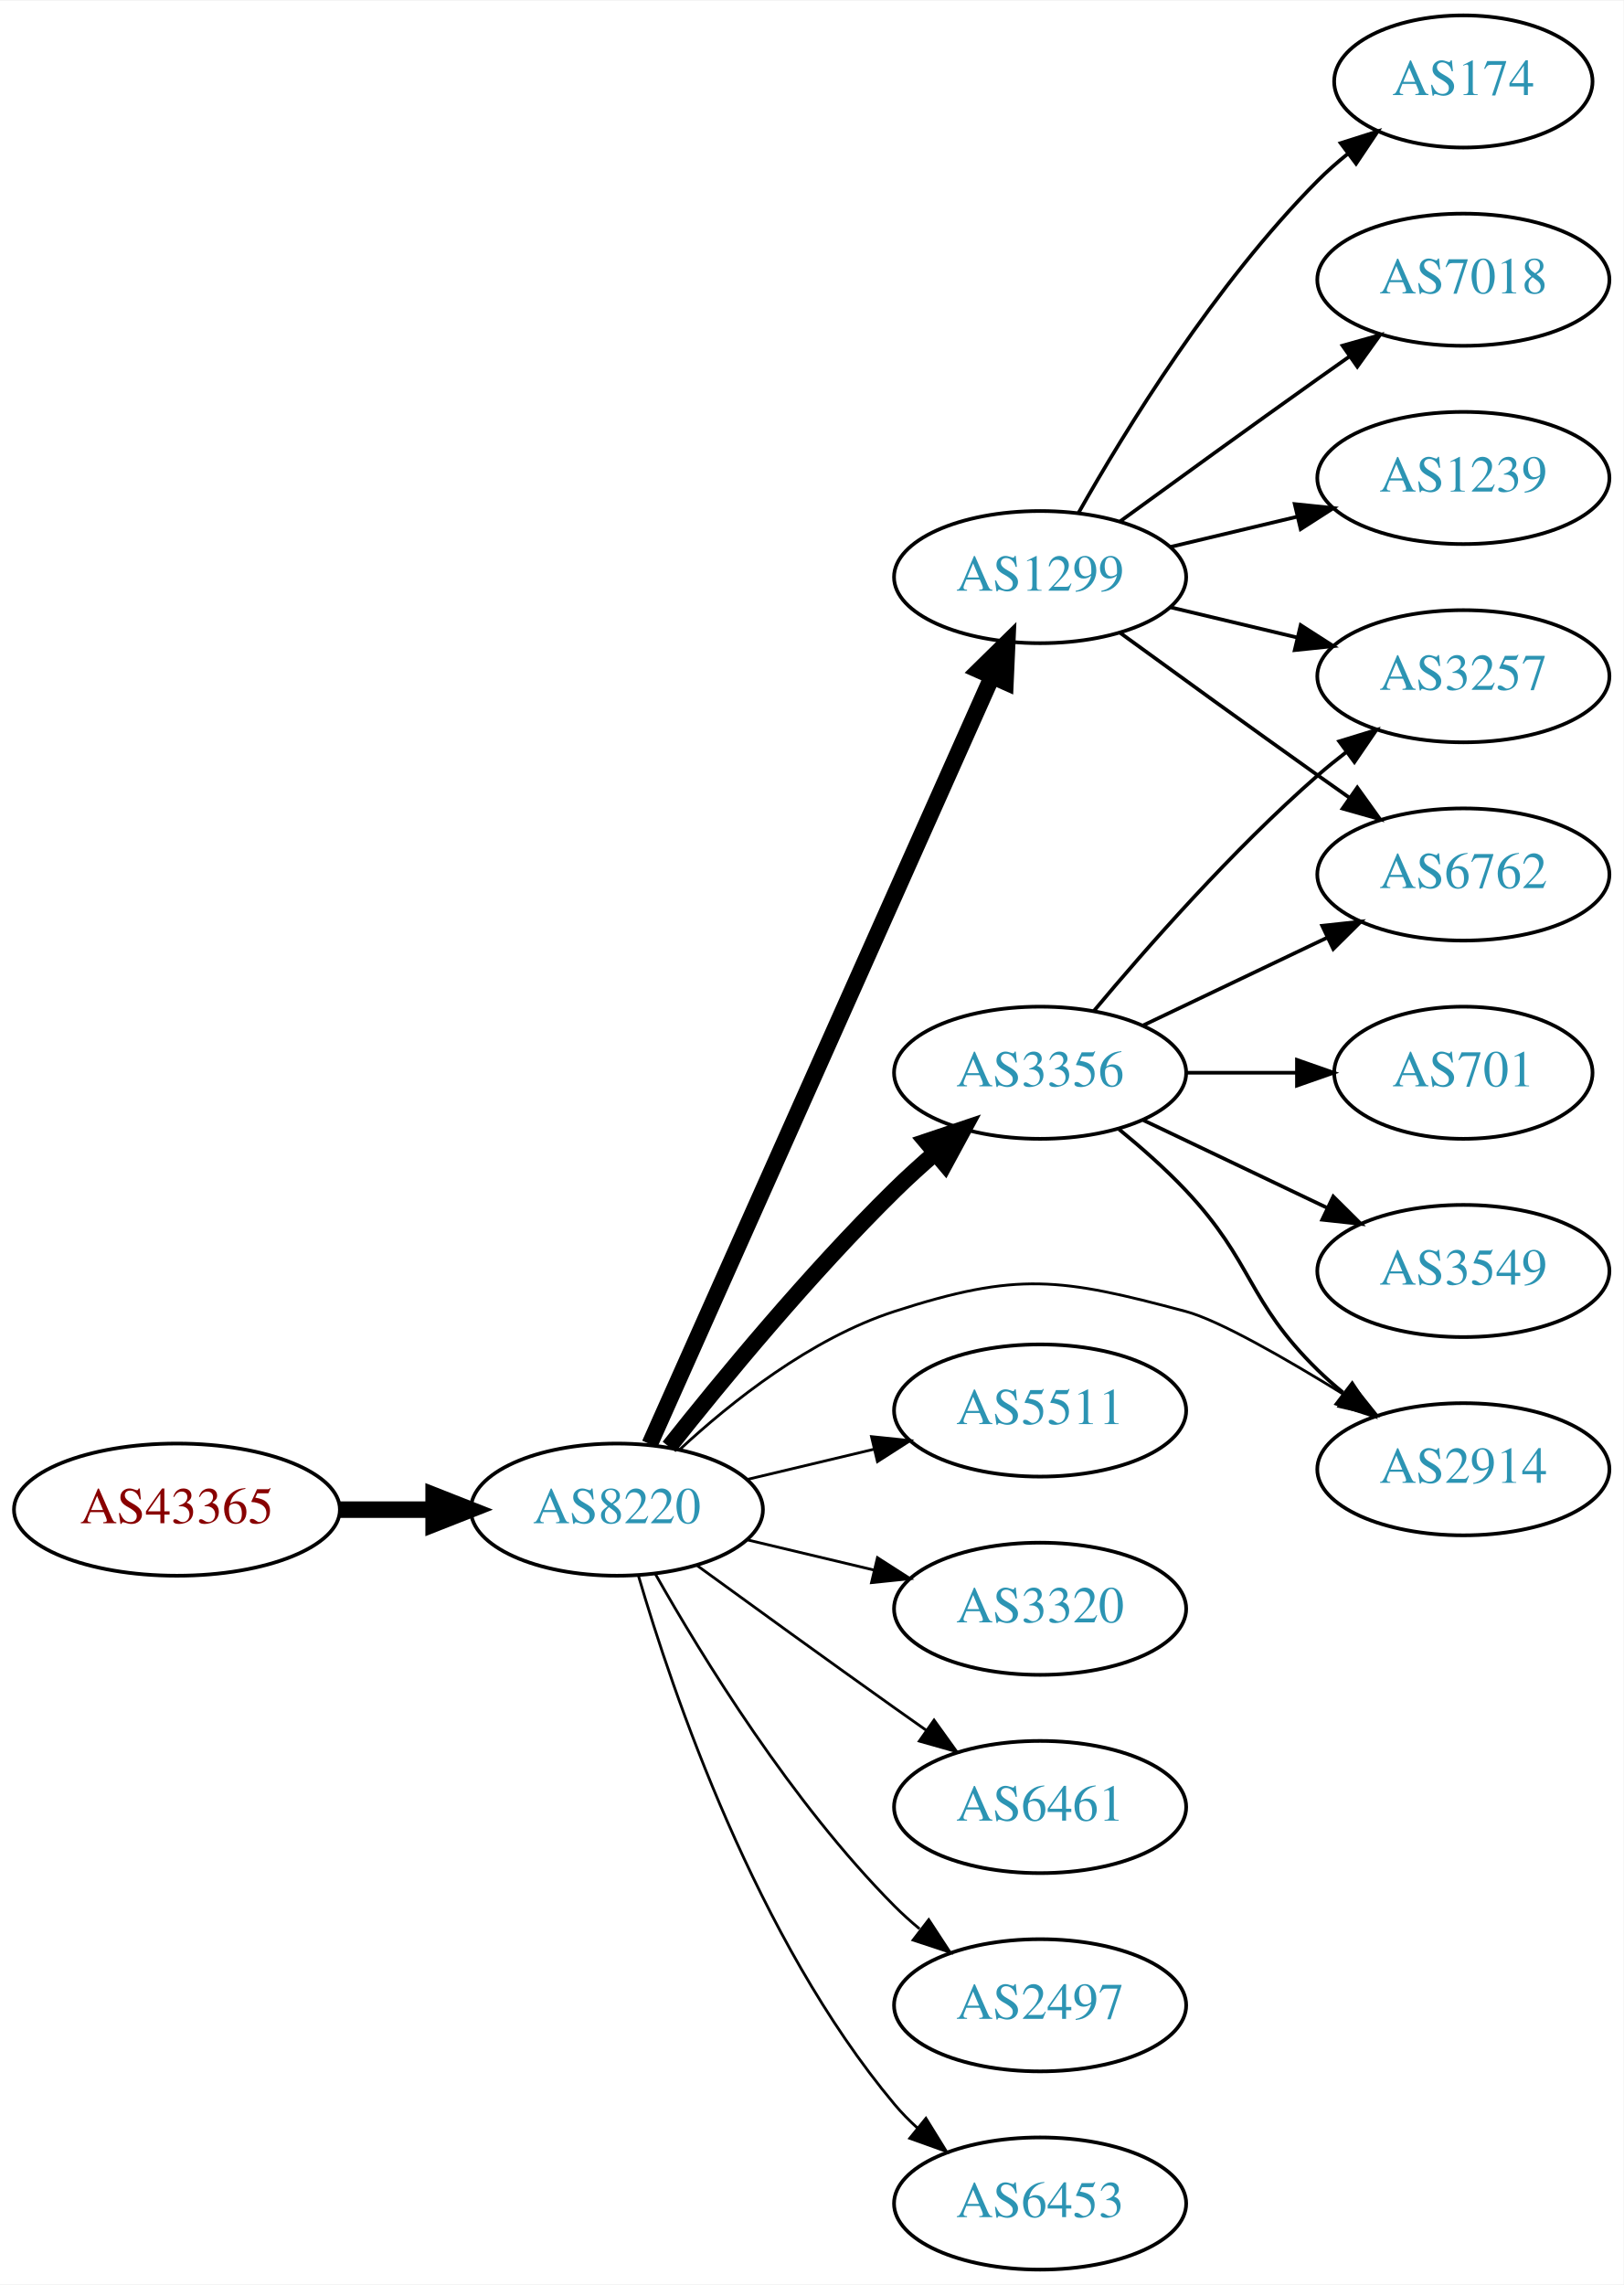
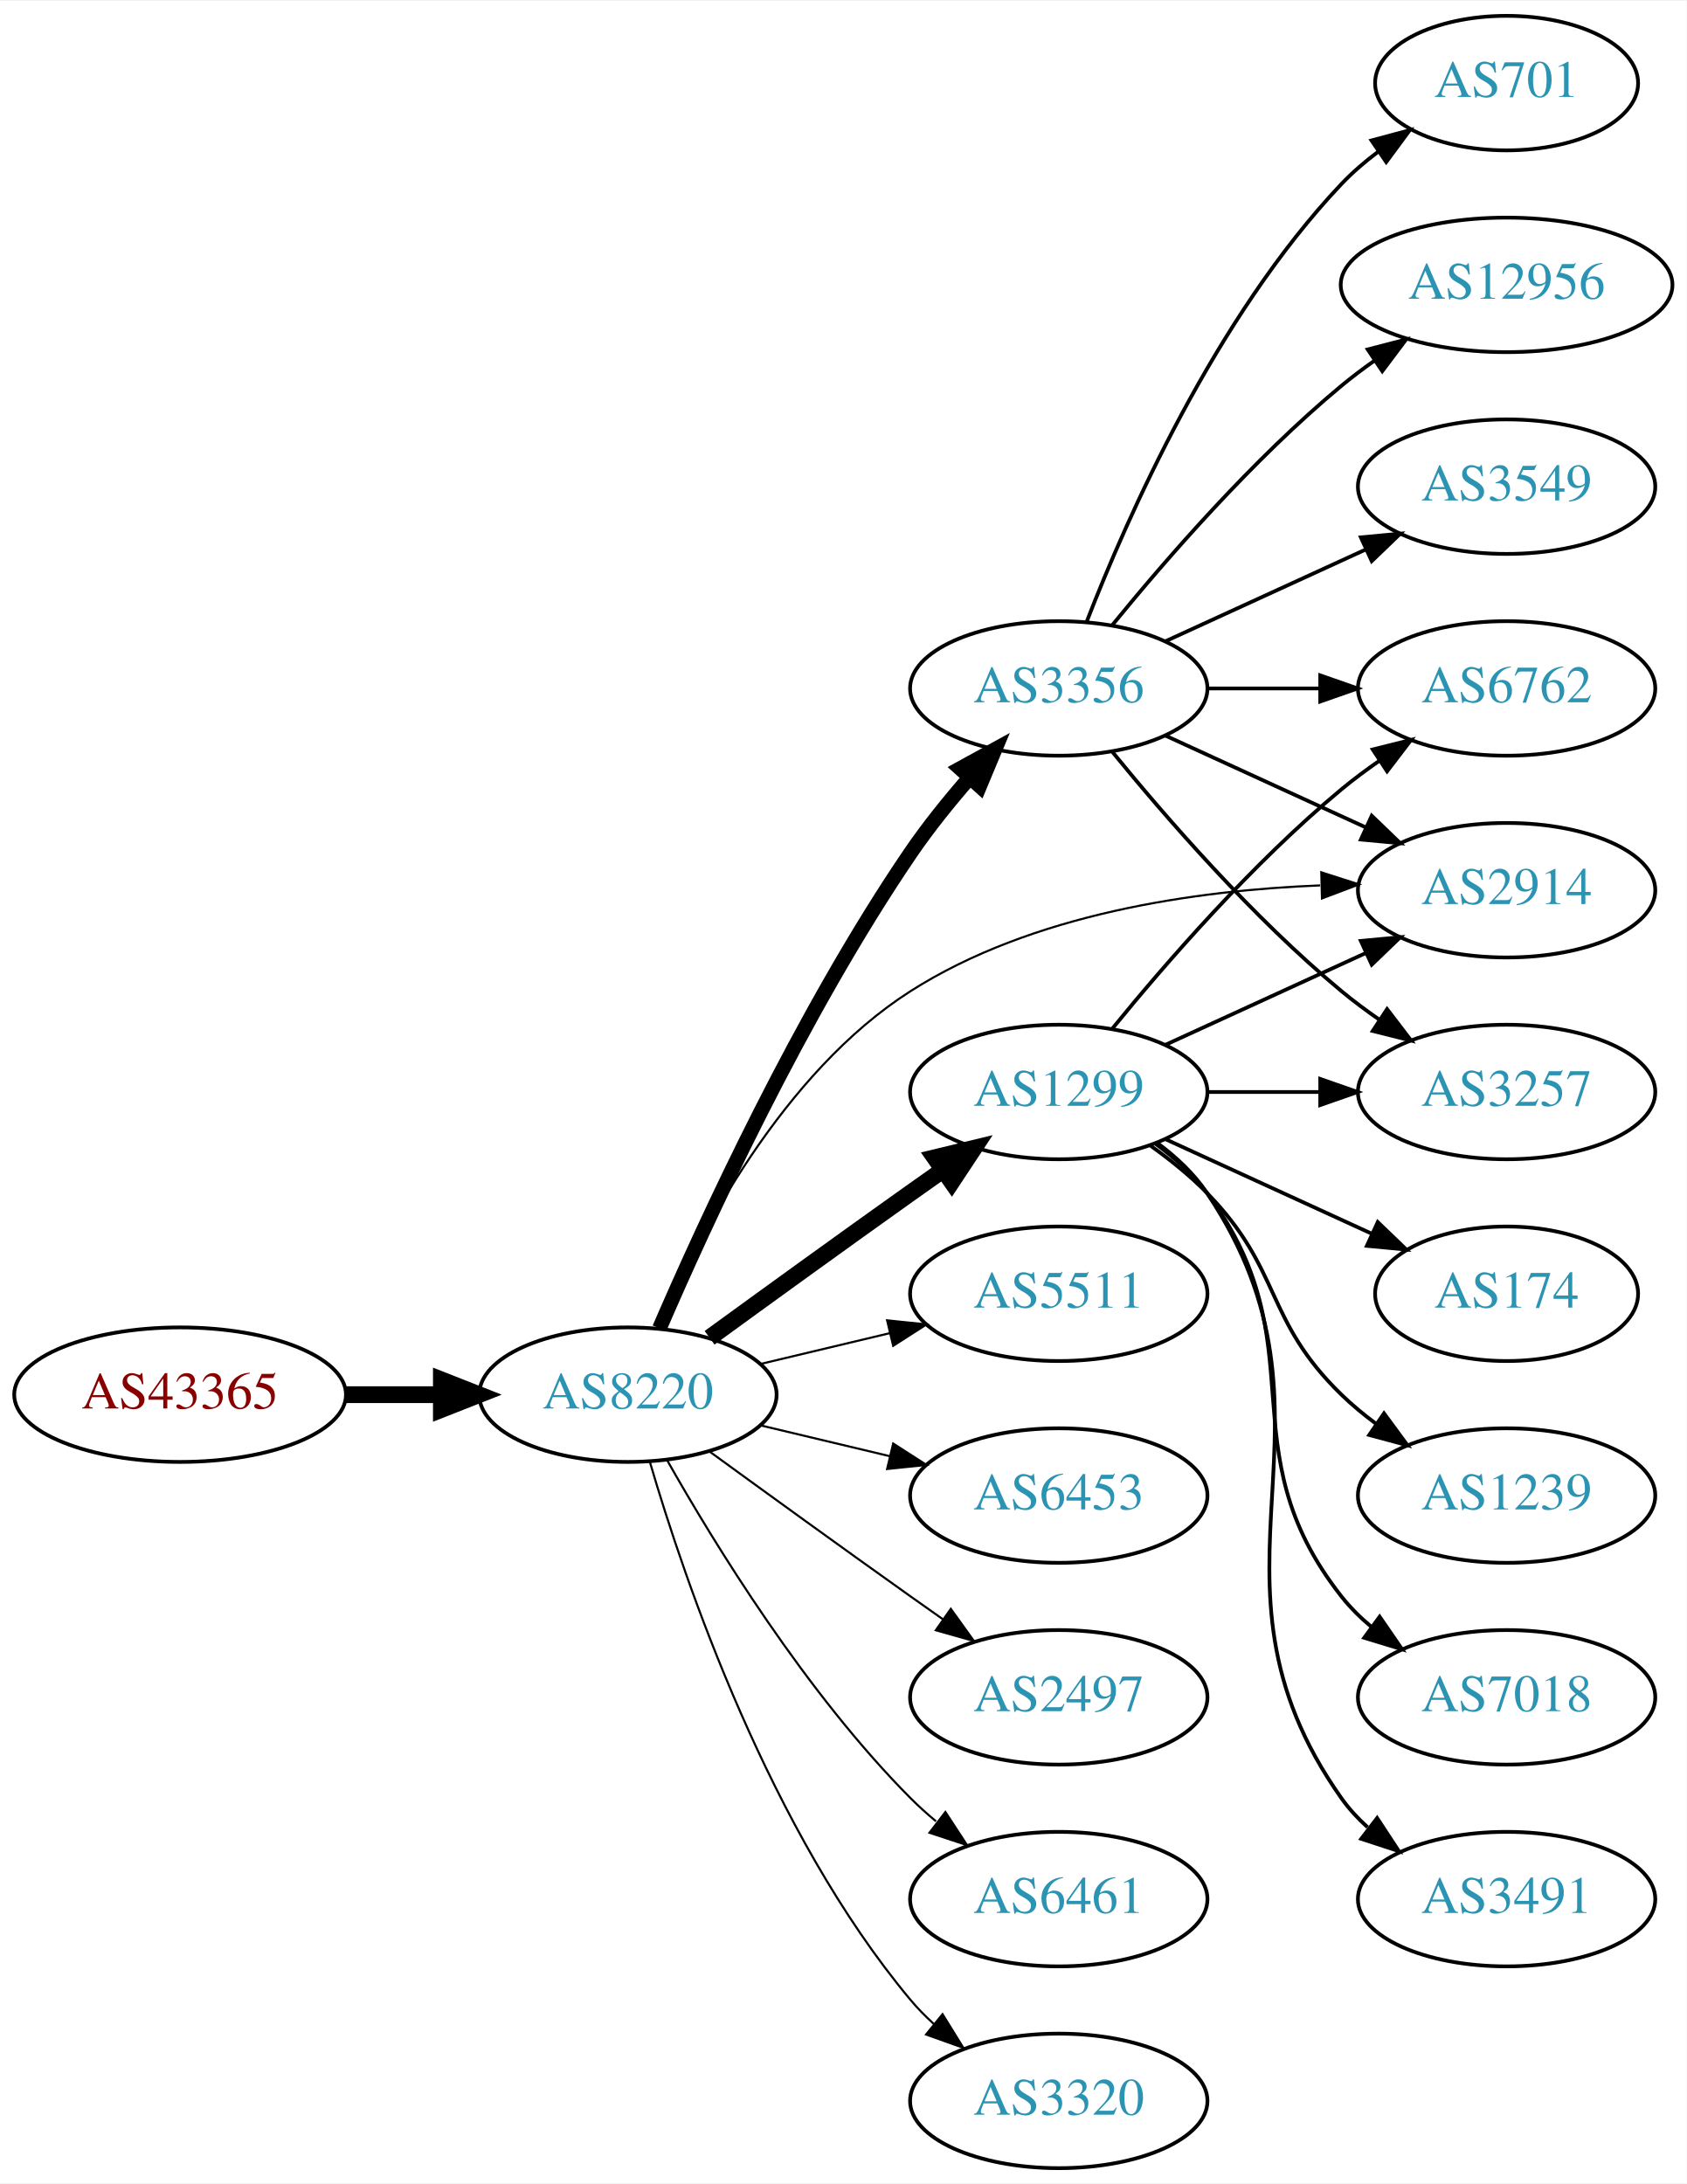
- <svg xmlns="http://www.w3.org/2000/svg" xmlns:xlink="http://www.w3.org/1999/xlink" width="442pt" height="622pt" viewBox="0.00 0.00 442.27 622.00">
-   <g id="graph0" class="graph" transform="scale(1 1) rotate(0) translate(4 618)">
-     <polygon fill="white" stroke="none" points="-4,4 -4,-618 438.271,-618 438.271,4 -4,4" />
+ <svg xmlns="http://www.w3.org/2000/svg" xmlns:xlink="http://www.w3.org/1999/xlink" width="451pt" height="584pt" viewBox="0.00 0.00 451.37 584.00">
+   <g id="graph0" class="graph" transform="scale(1 1) rotate(0) translate(4 580)">
+     <polygon fill="white" stroke="none" points="-4,4 -4,-580 447.37,-580 447.37,4 -4,4" />
    <g id="node1" class="node">
      <g id="a_node1">
        <a xlink:href="/asn/43365" xlink:title="AS43365 ~ Raiffeisen Centrobank AG [AT]">
          <ellipse fill="#ffffff" stroke="black" cx="44.196" cy="-207" rx="44.393" ry="18" />
          <text text-anchor="middle" x="44.196" y="-203.3" font-family="Times,serif" font-size="14.00" fill="#880000">AS43365</text>
        </a>
      </g>
    </g>
    <g id="node2" class="node">
      <g id="a_node2">
        <a xlink:href="/asn/8220" xlink:title="AS8220 ~ COLT [GB]">
          <ellipse fill="#ffffff" stroke="black" cx="164.039" cy="-207" rx="39.794" ry="18" />
          <text text-anchor="middle" x="164.039" y="-203.3" font-family="Times,serif" font-size="14.00" fill="#2c94b3">AS8220</text>
        </a>
      </g>
    </g>
    <g id="edge1" class="edge">
      <path fill="none" stroke="black" stroke-width="4.5" d="M88.407,-207C96.72,-207 105.482,-207 113.965,-207" />
      <polygon fill="black" stroke="black" stroke-width="4.5" points="114.123,-210.938 124.123,-207 114.123,-203.063 114.123,-210.938" />
    </g>
    <g id="node3" class="node">
      <g id="a_node3">
-         <a xlink:href="/asn/1299" xlink:title="AS1299 ~ Telia Carrier [EU]">
-           <ellipse fill="#ffffff" stroke="black" cx="279.332" cy="-461" rx="39.794" ry="18" />
-           <text text-anchor="middle" x="279.332" y="-457.3" font-family="Times,serif" font-size="14.00" fill="#2c94b3">AS1299</text>
+         <a xlink:href="/asn/2914" xlink:title="AS2914 ~ NTT America, Inc. [US]">
+           <ellipse fill="#ffffff" stroke="black" cx="399.174" cy="-342" rx="39.794" ry="18" />
+           <text text-anchor="middle" x="399.174" y="-338.3" font-family="Times,serif" font-size="14.00" fill="#2c94b3">AS2914</text>
        </a>
      </g>
    </g>
    <g id="edge2" class="edge">
-       <path fill="none" stroke="black" stroke-width="4.5" d="M173.005,-224.861C192.547,-268.674 242.956,-381.69 266.228,-433.864" />
-       <polygon fill="black" stroke="black" stroke-width="4.5" points="262.704,-435.63 270.374,-443.159 269.896,-432.422 262.704,-435.63" />
+       <path fill="none" stroke="black" stroke-width="0.562" d="M172.076,-224.896C182.747,-249.5 205.471,-293.196 239.685,-315 272.288,-335.777 316.007,-341.975 349.269,-343.288" />
+       <polygon fill="black" stroke="black" stroke-width="0.562" points="349.587,-346.797 359.674,-343.555 349.767,-339.799 349.587,-346.797" />
    </g>
    <g id="node4" class="node">
      <g id="a_node4">
        <a xlink:href="/asn/3356" xlink:title="AS3356 ~ Level 3 Parent, LLC [US]">
-           <ellipse fill="#ffffff" stroke="black" cx="279.332" cy="-326" rx="39.794" ry="18" />
-           <text text-anchor="middle" x="279.332" y="-322.3" font-family="Times,serif" font-size="14.00" fill="#2c94b3">AS3356</text>
+           <ellipse fill="#ffffff" stroke="black" cx="279.332" cy="-396" rx="39.794" ry="18" />
+           <text text-anchor="middle" x="279.332" y="-392.3" font-family="Times,serif" font-size="14.00" fill="#2c94b3">AS3356</text>
        </a>
      </g>
    </g>
    <g id="edge3" class="edge">
-       <path fill="none" stroke="black" stroke-width="4.5" d="M178.274,-224.101C192.611,-242.21 216.546,-271.263 239.685,-294 243.153,-297.408 246.946,-300.85 250.757,-304.151" />
-       <polygon fill="black" stroke="black" stroke-width="4.5" points="248.319,-307.246 258.507,-310.67 253.388,-301.219 248.319,-307.246" />
+       <path fill="none" stroke="black" stroke-width="3.938" d="M172.47,-224.74C184.623,-252.875 210.352,-308.946 239.685,-352 244.354,-358.853 249.971,-365.806 255.458,-372.099" />
+       <polygon fill="black" stroke="black" stroke-width="3.938" points="252.968,-374.565 262.257,-379.66 258.173,-369.884 252.968,-374.565" />
    </g>
    <g id="node5" class="node">
      <g id="a_node5">
-         <a xlink:href="/asn/2914" xlink:title="AS2914 ~ NTT America, Inc. [US]">
-           <ellipse fill="#ffffff" stroke="black" cx="394.625" cy="-218" rx="39.794" ry="18" />
-           <text text-anchor="middle" x="394.625" y="-214.3" font-family="Times,serif" font-size="14.00" fill="#2c94b3">AS2914</text>
+         <a xlink:href="/asn/1299" xlink:title="AS1299 ~ Telia Carrier [EU]">
+           <ellipse fill="#ffffff" stroke="black" cx="279.332" cy="-288" rx="39.794" ry="18" />
+           <text text-anchor="middle" x="279.332" y="-284.3" font-family="Times,serif" font-size="14.00" fill="#2c94b3">AS1299</text>
        </a>
      </g>
    </g>
    <g id="edge4" class="edge">
-       <path fill="none" stroke="black" stroke-width="0.75" d="M181.094,-223.306C195.155,-236.34 216.859,-253.609 239.685,-261 273.213,-271.856 284.933,-270.104 318.978,-261 328.06,-258.571 346.224,-248.158 362.36,-238.188" />
-       <polygon fill="black" stroke="black" stroke-width="0.75" points="364.428,-241.022 371.045,-232.748 360.712,-235.09 364.428,-241.022" />
+       <path fill="none" stroke="black" stroke-width="4.5" d="M185.887,-222.222C200.821,-233.091 221.435,-248.025 239.685,-261 242.506,-263.005 245.449,-265.085 248.397,-267.159" />
+       <polygon fill="black" stroke="black" stroke-width="4.5" points="246.173,-270.409 256.621,-272.926 250.694,-263.961 246.173,-270.409" />
    </g>
    <g id="node6" class="node">
      <g id="a_node6">
        <a xlink:href="/asn/5511" xlink:title="AS5511 ~ Orange S.A. [FR]">
          <ellipse fill="#ffffff" stroke="black" cx="279.332" cy="-234" rx="39.794" ry="18" />
          <text text-anchor="middle" x="279.332" y="-230.3" font-family="Times,serif" font-size="14.00" fill="#2c94b3">AS5511</text>
        </a>
      </g>
    </g>
    <g id="edge5" class="edge">
-       <path fill="none" stroke="black" stroke-width="0.75" d="M199.646,-215.248C210.517,-217.838 222.671,-220.735 234.114,-223.462" />
-       <polygon fill="black" stroke="black" stroke-width="0.75" points="233.397,-226.889 243.936,-225.803 235.02,-220.08 233.397,-226.889" />
+       <path fill="none" stroke="black" stroke-width="0.562" d="M199.646,-215.248C210.517,-217.838 222.671,-220.735 234.114,-223.462" />
+       <polygon fill="black" stroke="black" stroke-width="0.562" points="233.397,-226.889 243.936,-225.803 235.02,-220.08 233.397,-226.889" />
    </g>
    <g id="node7" class="node">
      <g id="a_node7">
-         <a xlink:href="/asn/3320" xlink:title="AS3320 ~ DTAG [DE]">
+         <a xlink:href="/asn/6453" xlink:title="AS6453 ~ TATA COMMUNICATIONS (AMERICA) INC [US]">
          <ellipse fill="#ffffff" stroke="black" cx="279.332" cy="-180" rx="39.794" ry="18" />
-           <text text-anchor="middle" x="279.332" y="-176.3" font-family="Times,serif" font-size="14.00" fill="#2c94b3">AS3320</text>
+           <text text-anchor="middle" x="279.332" y="-176.3" font-family="Times,serif" font-size="14.00" fill="#2c94b3">AS6453</text>
        </a>
      </g>
    </g>
    <g id="edge6" class="edge">
-       <path fill="none" stroke="black" stroke-width="0.75" d="M199.646,-198.752C210.517,-196.162 222.671,-193.265 234.114,-190.538" />
-       <polygon fill="black" stroke="black" stroke-width="0.75" points="235.02,-193.92 243.936,-188.197 233.397,-187.111 235.02,-193.92" />
+       <path fill="none" stroke="black" stroke-width="0.562" d="M199.646,-198.752C210.517,-196.162 222.671,-193.265 234.114,-190.538" />
+       <polygon fill="black" stroke="black" stroke-width="0.562" points="235.02,-193.92 243.936,-188.197 233.397,-187.111 235.02,-193.92" />
    </g>
    <g id="node8" class="node">
      <g id="a_node8">
-         <a xlink:href="/asn/6461" xlink:title="AS6461 ~ Zayo Bandwidth [US]">
+         <a xlink:href="/asn/2497" xlink:title="AS2497 ~ Internet Initiative Japan Inc. [JP]">
          <ellipse fill="#ffffff" stroke="black" cx="279.332" cy="-126" rx="39.794" ry="18" />
-           <text text-anchor="middle" x="279.332" y="-122.3" font-family="Times,serif" font-size="14.00" fill="#2c94b3">AS6461</text>
+           <text text-anchor="middle" x="279.332" y="-122.3" font-family="Times,serif" font-size="14.00" fill="#2c94b3">AS2497</text>
        </a>
      </g>
    </g>
    <g id="edge7" class="edge">
-       <path fill="none" stroke="black" stroke-width="0.75" d="M185.887,-191.778C200.821,-180.909 221.435,-165.975 239.685,-153 242.506,-150.995 245.449,-148.915 248.397,-146.841" />
-       <polygon fill="black" stroke="black" stroke-width="0.75" points="250.443,-149.681 256.621,-141.074 246.424,-143.95 250.443,-149.681" />
+       <path fill="none" stroke="black" stroke-width="0.562" d="M185.887,-191.778C200.821,-180.909 221.435,-165.975 239.685,-153 242.506,-150.995 245.449,-148.915 248.397,-146.841" />
+       <polygon fill="black" stroke="black" stroke-width="0.562" points="250.443,-149.681 256.621,-141.074 246.424,-143.95 250.443,-149.681" />
    </g>
    <g id="node9" class="node">
      <g id="a_node9">
-         <a xlink:href="/asn/2497" xlink:title="AS2497 ~ Internet Initiative Japan Inc. [JP]">
+         <a xlink:href="/asn/6461" xlink:title="AS6461 ~ Zayo Bandwidth [US]">
          <ellipse fill="#ffffff" stroke="black" cx="279.332" cy="-72" rx="39.794" ry="18" />
-           <text text-anchor="middle" x="279.332" y="-68.3" font-family="Times,serif" font-size="14.00" fill="#2c94b3">AS2497</text>
+           <text text-anchor="middle" x="279.332" y="-68.3" font-family="Times,serif" font-size="14.00" fill="#2c94b3">AS6461</text>
        </a>
      </g>
    </g>
    <g id="edge8" class="edge">
-       <path fill="none" stroke="black" stroke-width="0.75" d="M174.498,-189.51C187.28,-166.904 211.712,-127.114 239.685,-99 241.796,-96.879 244.092,-94.812 246.477,-92.829" />
-       <polygon fill="black" stroke="black" stroke-width="0.75" points="248.993,-95.31 254.793,-86.444 244.73,-89.758 248.993,-95.31" />
+       <path fill="none" stroke="black" stroke-width="0.562" d="M174.498,-189.51C187.28,-166.904 211.712,-127.114 239.685,-99 241.796,-96.879 244.092,-94.812 246.477,-92.829" />
+       <polygon fill="black" stroke="black" stroke-width="0.562" points="248.993,-95.31 254.793,-86.444 244.73,-89.758 248.993,-95.31" />
    </g>
    <g id="node10" class="node">
      <g id="a_node10">
-         <a xlink:href="/asn/6453" xlink:title="AS6453 ~ TATA COMMUNICATIONS (AMERICA) INC [US]">
+         <a xlink:href="/asn/3320" xlink:title="AS3320 ~ DTAG [DE]">
          <ellipse fill="#ffffff" stroke="black" cx="279.332" cy="-18" rx="39.794" ry="18" />
-           <text text-anchor="middle" x="279.332" y="-14.3" font-family="Times,serif" font-size="14.00" fill="#2c94b3">AS6453</text>
+           <text text-anchor="middle" x="279.332" y="-14.3" font-family="Times,serif" font-size="14.00" fill="#2c94b3">AS3320</text>
        </a>
      </g>
    </g>
    <g id="edge9" class="edge">
-       <path fill="none" stroke="black" stroke-width="0.75" d="M169.913,-188.998C179.227,-157.156 202.043,-90.019 239.685,-45 241.555,-42.763 243.654,-40.626 245.88,-38.604" />
-       <polygon fill="black" stroke="black" stroke-width="0.75" points="248.227,-41.208 253.799,-32.196 243.823,-35.766 248.227,-41.208" />
+       <path fill="none" stroke="black" stroke-width="0.562" d="M169.913,-188.998C179.227,-157.156 202.043,-90.019 239.685,-45 241.555,-42.763 243.654,-40.626 245.88,-38.604" />
+       <polygon fill="black" stroke="black" stroke-width="0.562" points="248.227,-41.208 253.799,-32.196 243.823,-35.766 248.227,-41.208" />
+     </g>
+     <g id="edge14" class="edge">
+       <path fill="none" stroke="black" d="M307.96,-383.339C323.917,-376.027 344.188,-366.739 361.471,-358.819" />
+       <polygon fill="black" stroke="black" points="363.085,-361.929 370.718,-354.581 360.169,-355.565 363.085,-361.929" />
    </g>
    <g id="node11" class="node">
      <g id="a_node11">
-         <a xlink:href="/asn/174" xlink:title="AS174 ~ Cogent Communications [US]">
-           <ellipse fill="#ffffff" stroke="black" cx="394.625" cy="-596" rx="35.194" ry="18" />
-           <text text-anchor="middle" x="394.625" y="-592.3" font-family="Times,serif" font-size="14.00" fill="#2c94b3">AS174</text>
+         <a xlink:href="/asn/6762" xlink:title="AS6762 ~ TELECOM ITALIA SPARKLE S.p.A. [IT]">
+           <ellipse fill="#ffffff" stroke="black" cx="399.174" cy="-396" rx="39.794" ry="18" />
+           <text text-anchor="middle" x="399.174" y="-392.3" font-family="Times,serif" font-size="14.00" fill="#2c94b3">AS6762</text>
        </a>
      </g>
    </g>
    <g id="edge10" class="edge">
-       <path fill="none" stroke="black" d="M289.791,-478.49C302.573,-501.096 327.005,-540.886 354.978,-569 357.478,-571.513 360.239,-573.949 363.1,-576.261" />
-       <polygon fill="black" stroke="black" points="361.198,-579.21 371.297,-582.413 365.401,-573.611 361.198,-579.21" />
+       <path fill="none" stroke="black" d="M319.244,-396C328.798,-396 339.147,-396 349.11,-396" />
+       <polygon fill="black" stroke="black" points="349.302,-399.5 359.302,-396 349.302,-392.5 349.302,-399.5" />
    </g>
    <g id="node12" class="node">
      <g id="a_node12">
-         <a xlink:href="/asn/3257" xlink:title="AS3257 ~ GTT [DE]">
-           <ellipse fill="#ffffff" stroke="black" cx="394.625" cy="-434" rx="39.794" ry="18" />
-           <text text-anchor="middle" x="394.625" y="-430.3" font-family="Times,serif" font-size="14.00" fill="#2c94b3">AS3257</text>
+         <a xlink:href="/asn/12956" xlink:title="AS12956 ~ TELXIUS [ES]">
+           <ellipse fill="#ffffff" stroke="black" cx="399.174" cy="-504" rx="44.393" ry="18" />
+           <text text-anchor="middle" x="399.174" y="-500.3" font-family="Times,serif" font-size="14.00" fill="#2c94b3">AS12956</text>
        </a>
      </g>
    </g>
    <g id="edge11" class="edge">
-       <path fill="none" stroke="black" d="M314.939,-452.752C325.81,-450.162 337.964,-447.265 349.407,-444.538" />
-       <polygon fill="black" stroke="black" points="350.313,-447.92 359.229,-442.197 348.69,-441.111 350.313,-447.92" />
+       <path fill="none" stroke="black" d="M293.751,-413.065C307.865,-430.375 331.28,-457.345 354.978,-477 357.716,-479.271 360.659,-481.494 363.677,-483.63" />
+       <polygon fill="black" stroke="black" points="362.009,-486.725 372.266,-489.379 365.903,-480.908 362.009,-486.725" />
    </g>
    <g id="node13" class="node">
      <g id="a_node13">
-         <a xlink:href="/asn/6762" xlink:title="AS6762 ~ TELECOM ITALIA SPARKLE S.p.A. [IT]">
-           <ellipse fill="#ffffff" stroke="black" cx="394.625" cy="-380" rx="39.794" ry="18" />
-           <text text-anchor="middle" x="394.625" y="-376.3" font-family="Times,serif" font-size="14.00" fill="#2c94b3">AS6762</text>
+         <a xlink:href="/asn/3549" xlink:title="AS3549 ~ Level 3 Parent, LLC [US]">
+           <ellipse fill="#ffffff" stroke="black" cx="399.174" cy="-450" rx="39.794" ry="18" />
+           <text text-anchor="middle" x="399.174" y="-446.3" font-family="Times,serif" font-size="14.00" fill="#2c94b3">AS3549</text>
        </a>
      </g>
    </g>
    <g id="edge12" class="edge">
-       <path fill="none" stroke="black" d="M301.18,-445.778C316.114,-434.909 336.727,-419.975 354.978,-407 357.799,-404.995 360.742,-402.915 363.69,-400.841" />
-       <polygon fill="black" stroke="black" points="365.736,-403.681 371.914,-395.074 361.717,-397.95 365.736,-403.681" />
+       <path fill="none" stroke="black" d="M307.96,-408.661C323.917,-415.973 344.188,-425.261 361.471,-433.181" />
+       <polygon fill="black" stroke="black" points="360.169,-436.435 370.718,-437.419 363.085,-430.071 360.169,-436.435" />
    </g>
    <g id="node14" class="node">
      <g id="a_node14">
-         <a xlink:href="/asn/7018" xlink:title="AS7018 ~ AT&amp;T Services, Inc. [US]">
-           <ellipse fill="#ffffff" stroke="black" cx="394.625" cy="-542" rx="39.794" ry="18" />
-           <text text-anchor="middle" x="394.625" y="-538.3" font-family="Times,serif" font-size="14.00" fill="#2c94b3">AS7018</text>
+         <a xlink:href="/asn/3257" xlink:title="AS3257 ~ GTT [DE]">
+           <ellipse fill="#ffffff" stroke="black" cx="399.174" cy="-288" rx="39.794" ry="18" />
+           <text text-anchor="middle" x="399.174" y="-284.3" font-family="Times,serif" font-size="14.00" fill="#2c94b3">AS3257</text>
        </a>
      </g>
    </g>
    <g id="edge13" class="edge">
-       <path fill="none" stroke="black" d="M301.18,-476.222C316.114,-487.091 336.727,-502.025 354.978,-515 357.799,-517.005 360.742,-519.085 363.69,-521.159" />
-       <polygon fill="black" stroke="black" points="361.717,-524.05 371.914,-526.926 365.736,-518.319 361.717,-524.05" />
+       <path fill="none" stroke="black" d="M293.751,-378.935C307.865,-361.625 331.28,-334.655 354.978,-315 358.194,-312.332 361.695,-309.73 365.265,-307.259" />
+       <polygon fill="black" stroke="black" points="367.189,-310.183 373.622,-301.764 363.343,-304.334 367.189,-310.183" />
    </g>
    <g id="node15" class="node">
      <g id="a_node15">
-         <a xlink:href="/asn/1239" xlink:title="AS1239 ~ Sprint [US]">
-           <ellipse fill="#ffffff" stroke="black" cx="394.625" cy="-488" rx="39.794" ry="18" />
-           <text text-anchor="middle" x="394.625" y="-484.3" font-family="Times,serif" font-size="14.00" fill="#2c94b3">AS1239</text>
-         </a>
-       </g>
-     </g>
-     <g id="edge14" class="edge">
-       <path fill="none" stroke="black" d="M314.939,-469.248C325.81,-471.838 337.964,-474.735 349.407,-477.462" />
-       <polygon fill="black" stroke="black" points="348.69,-480.889 359.229,-479.803 350.313,-474.08 348.69,-480.889" />
+         <a xlink:href="/asn/701" xlink:title="AS701 ~ UUNET [US]">
+           <ellipse fill="#ffffff" stroke="black" cx="399.174" cy="-558" rx="35.194" ry="18" />
+           <text text-anchor="middle" x="399.174" y="-554.3" font-family="Times,serif" font-size="14.00" fill="#2c94b3">AS701</text>
+         </a>
+       </g>
    </g>
    <g id="edge15" class="edge">
-       <path fill="none" stroke="black" d="M300.82,-310.604C306.94,-305.601 313.478,-299.829 318.978,-294 337.525,-274.346 335.643,-263.88 354.978,-245 357.119,-242.909 359.437,-240.865 361.837,-238.897" />
-       <polygon fill="black" stroke="black" points="364.348,-241.384 370.18,-232.539 360.105,-235.817 364.348,-241.384" />
-     </g>
-     <g id="edge19" class="edge">
-       <path fill="none" stroke="black" d="M293.962,-342.817C308.244,-359.929 331.791,-386.745 354.978,-407 357.444,-409.154 360.082,-411.294 362.78,-413.372" />
-       <polygon fill="black" stroke="black" points="360.805,-416.264 370.934,-419.37 364.953,-410.625 360.805,-416.264" />
-     </g>
-     <g id="edge16" class="edge">
-       <path fill="none" stroke="black" d="M307.468,-338.934C322.462,-346.081 341.283,-355.052 357.506,-362.785" />
-       <polygon fill="black" stroke="black" points="356.177,-366.028 366.71,-367.171 359.188,-359.709 356.177,-366.028" />
+       <path fill="none" stroke="black" d="M286.855,-413.994C297.605,-441.728 321.262,-495.429 354.978,-531 357.921,-534.105 361.294,-537.001 364.83,-539.655" />
+       <polygon fill="black" stroke="black" points="363.015,-542.654 373.249,-545.397 366.959,-536.871 363.015,-542.654" />
+     </g>
+     <g id="edge18" class="edge">
+       <path fill="none" stroke="black" d="M307.96,-300.661C323.917,-307.973 344.188,-317.261 361.471,-325.181" />
+       <polygon fill="black" stroke="black" points="360.169,-328.435 370.718,-329.419 363.085,-322.071 360.169,-328.435" />
+     </g>
+     <g id="edge21" class="edge">
+       <path fill="none" stroke="black" d="M293.751,-305.065C307.865,-322.375 331.28,-349.345 354.978,-369 358.194,-371.668 361.695,-374.27 365.265,-376.741" />
+       <polygon fill="black" stroke="black" points="363.343,-379.666 373.622,-382.236 367.189,-373.817 363.343,-379.666" />
+     </g>
+     <g id="edge17" class="edge">
+       <path fill="none" stroke="black" d="M319.244,-288C328.798,-288 339.147,-288 349.11,-288" />
+       <polygon fill="black" stroke="black" points="349.302,-291.5 359.302,-288 349.302,-284.5 349.302,-291.5" />
    </g>
    <g id="node16" class="node">
      <g id="a_node16">
-         <a xlink:href="/asn/701" xlink:title="AS701 ~ UUNET [US]">
-           <ellipse fill="#ffffff" stroke="black" cx="394.625" cy="-326" rx="35.194" ry="18" />
-           <text text-anchor="middle" x="394.625" y="-322.3" font-family="Times,serif" font-size="14.00" fill="#2c94b3">AS701</text>
-         </a>
-       </g>
-     </g>
-     <g id="edge17" class="edge">
-       <path fill="none" stroke="black" d="M319.004,-326C328.709,-326 339.2,-326 349.163,-326" />
-       <polygon fill="black" stroke="black" points="349.299,-329.5 359.299,-326 349.299,-322.5 349.299,-329.5" />
+         <a xlink:href="/asn/7018" xlink:title="AS7018 ~ AT&amp;T Services, Inc. [US]">
+           <ellipse fill="#ffffff" stroke="black" cx="399.174" cy="-126" rx="39.794" ry="18" />
+           <text text-anchor="middle" x="399.174" y="-122.3" font-family="Times,serif" font-size="14.00" fill="#2c94b3">AS7018</text>
+         </a>
+       </g>
+     </g>
+     <g id="edge16" class="edge">
+       <path fill="none" stroke="black" d="M305.262,-274.118C310.338,-270.389 315.256,-265.984 318.978,-261 349.249,-220.458 323.679,-192.754 354.978,-153 357.303,-150.047 360.047,-147.33 363.006,-144.853" />
+       <polygon fill="black" stroke="black" points="365.199,-147.585 371.203,-138.855 361.065,-141.936 365.199,-147.585" />
    </g>
    <g id="node17" class="node">
      <g id="a_node17">
-         <a xlink:href="/asn/3549" xlink:title="AS3549 ~ Level 3 Parent, LLC [US]">
-           <ellipse fill="#ffffff" stroke="black" cx="394.625" cy="-272" rx="39.794" ry="18" />
-           <text text-anchor="middle" x="394.625" y="-268.3" font-family="Times,serif" font-size="14.00" fill="#2c94b3">AS3549</text>
-         </a>
-       </g>
-     </g>
-     <g id="edge18" class="edge">
-       <path fill="none" stroke="black" d="M307.468,-313.066C322.462,-305.919 341.283,-296.948 357.506,-289.215" />
-       <polygon fill="black" stroke="black" points="359.188,-292.291 366.71,-284.829 356.177,-285.972 359.188,-292.291" />
+         <a xlink:href="/asn/3491" xlink:title="AS3491 ~ PCCW Global, Inc. [US]">
+           <ellipse fill="#ffffff" stroke="black" cx="399.174" cy="-72" rx="39.794" ry="18" />
+           <text text-anchor="middle" x="399.174" y="-68.3" font-family="Times,serif" font-size="14.00" fill="#2c94b3">AS3491</text>
+         </a>
+       </g>
+     </g>
+     <g id="edge19" class="edge">
+       <path fill="none" stroke="black" d="M305.651,-274.393C310.707,-270.649 315.518,-266.169 318.978,-261 360.003,-199.706 312.399,-159.225 354.978,-99 356.969,-96.184 359.356,-93.599 361.972,-91.24" />
+       <polygon fill="black" stroke="black" points="364.525,-93.694 370.34,-84.838 360.271,-88.135 364.525,-93.694" />
+     </g>
+     <g id="node18" class="node">
+       <g id="a_node18">
+         <a xlink:href="/asn/174" xlink:title="AS174 ~ Cogent Communications [US]">
+           <ellipse fill="#ffffff" stroke="black" cx="399.174" cy="-234" rx="35.194" ry="18" />
+           <text text-anchor="middle" x="399.174" y="-230.3" font-family="Times,serif" font-size="14.00" fill="#2c94b3">AS174</text>
+         </a>
+       </g>
+     </g>
+     <g id="edge20" class="edge">
+       <path fill="none" stroke="black" d="M307.96,-275.339C324.377,-267.817 345.358,-258.202 362.955,-250.139" />
+       <polygon fill="black" stroke="black" points="364.7,-253.189 372.332,-245.842 361.783,-246.826 364.7,-253.189" />
+     </g>
+     <g id="node19" class="node">
+       <g id="a_node19">
+         <a xlink:href="/asn/1239" xlink:title="AS1239 ~ Sprint [US]">
+           <ellipse fill="#ffffff" stroke="black" cx="399.174" cy="-180" rx="39.794" ry="18" />
+           <text text-anchor="middle" x="399.174" y="-176.3" font-family="Times,serif" font-size="14.00" fill="#2c94b3">AS1239</text>
+         </a>
+       </g>
+     </g>
+     <g id="edge22" class="edge">
+       <path fill="none" stroke="black" d="M303.926,-273.611C309.182,-269.852 314.513,-265.563 318.978,-261 339.151,-240.383 334.285,-227.094 354.978,-207 357.823,-204.237 360.997,-201.614 364.297,-199.166" />
+       <polygon fill="black" stroke="black" points="366.363,-201.994 372.645,-193.462 362.414,-196.214 366.363,-201.994" />
    </g>
  </g>
</svg>
